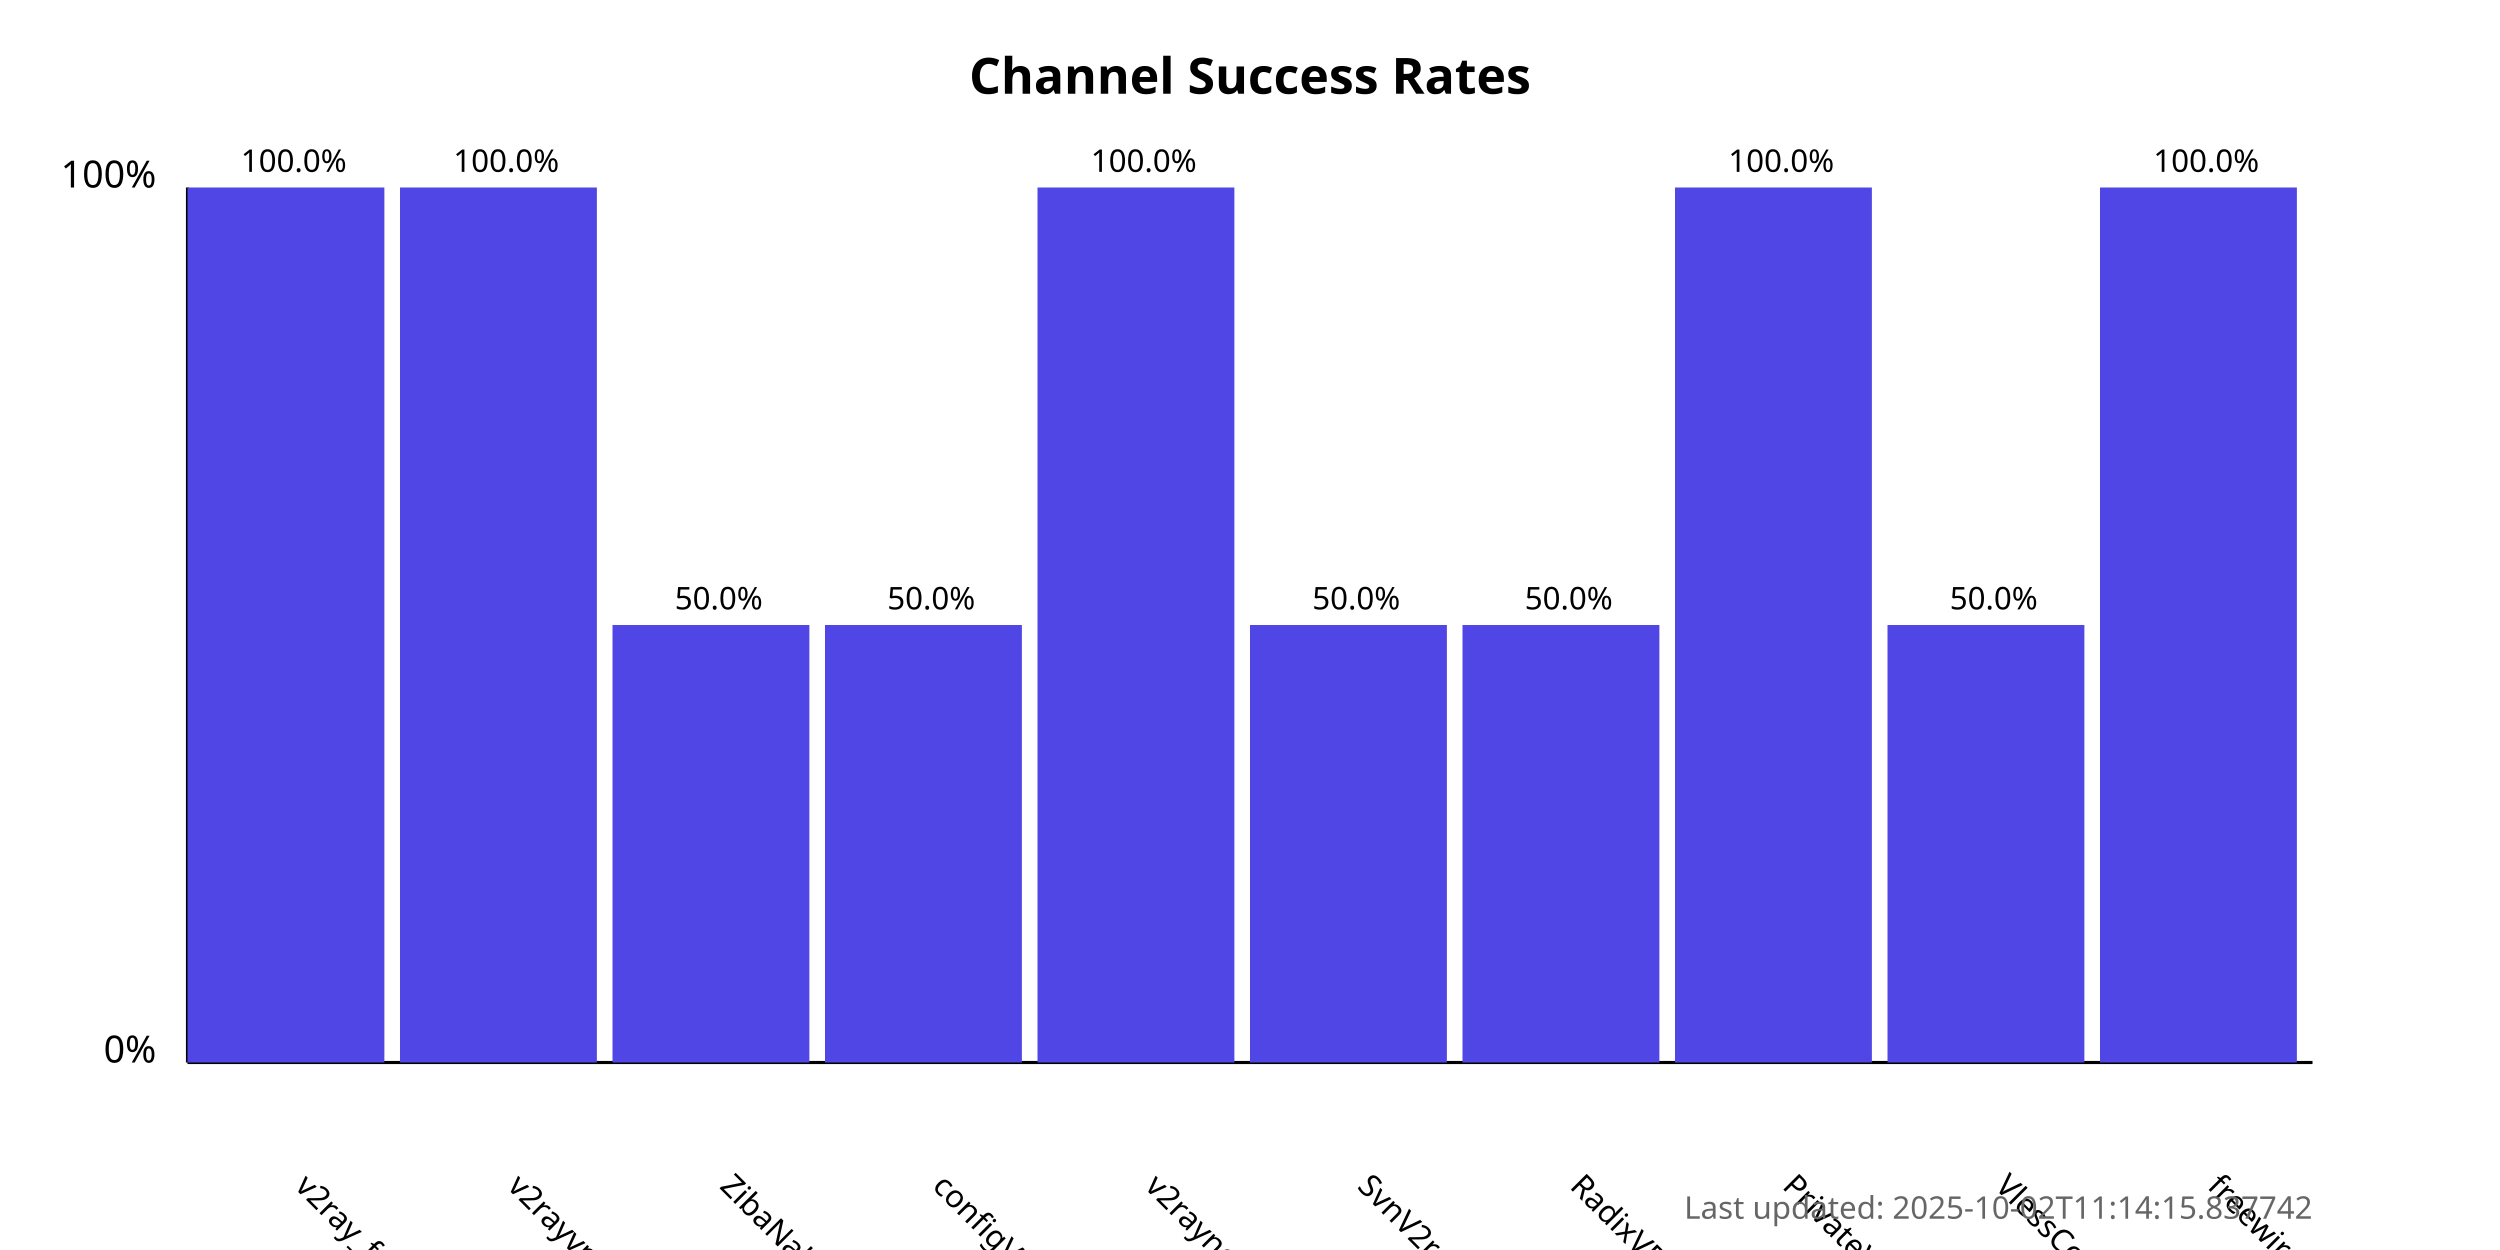
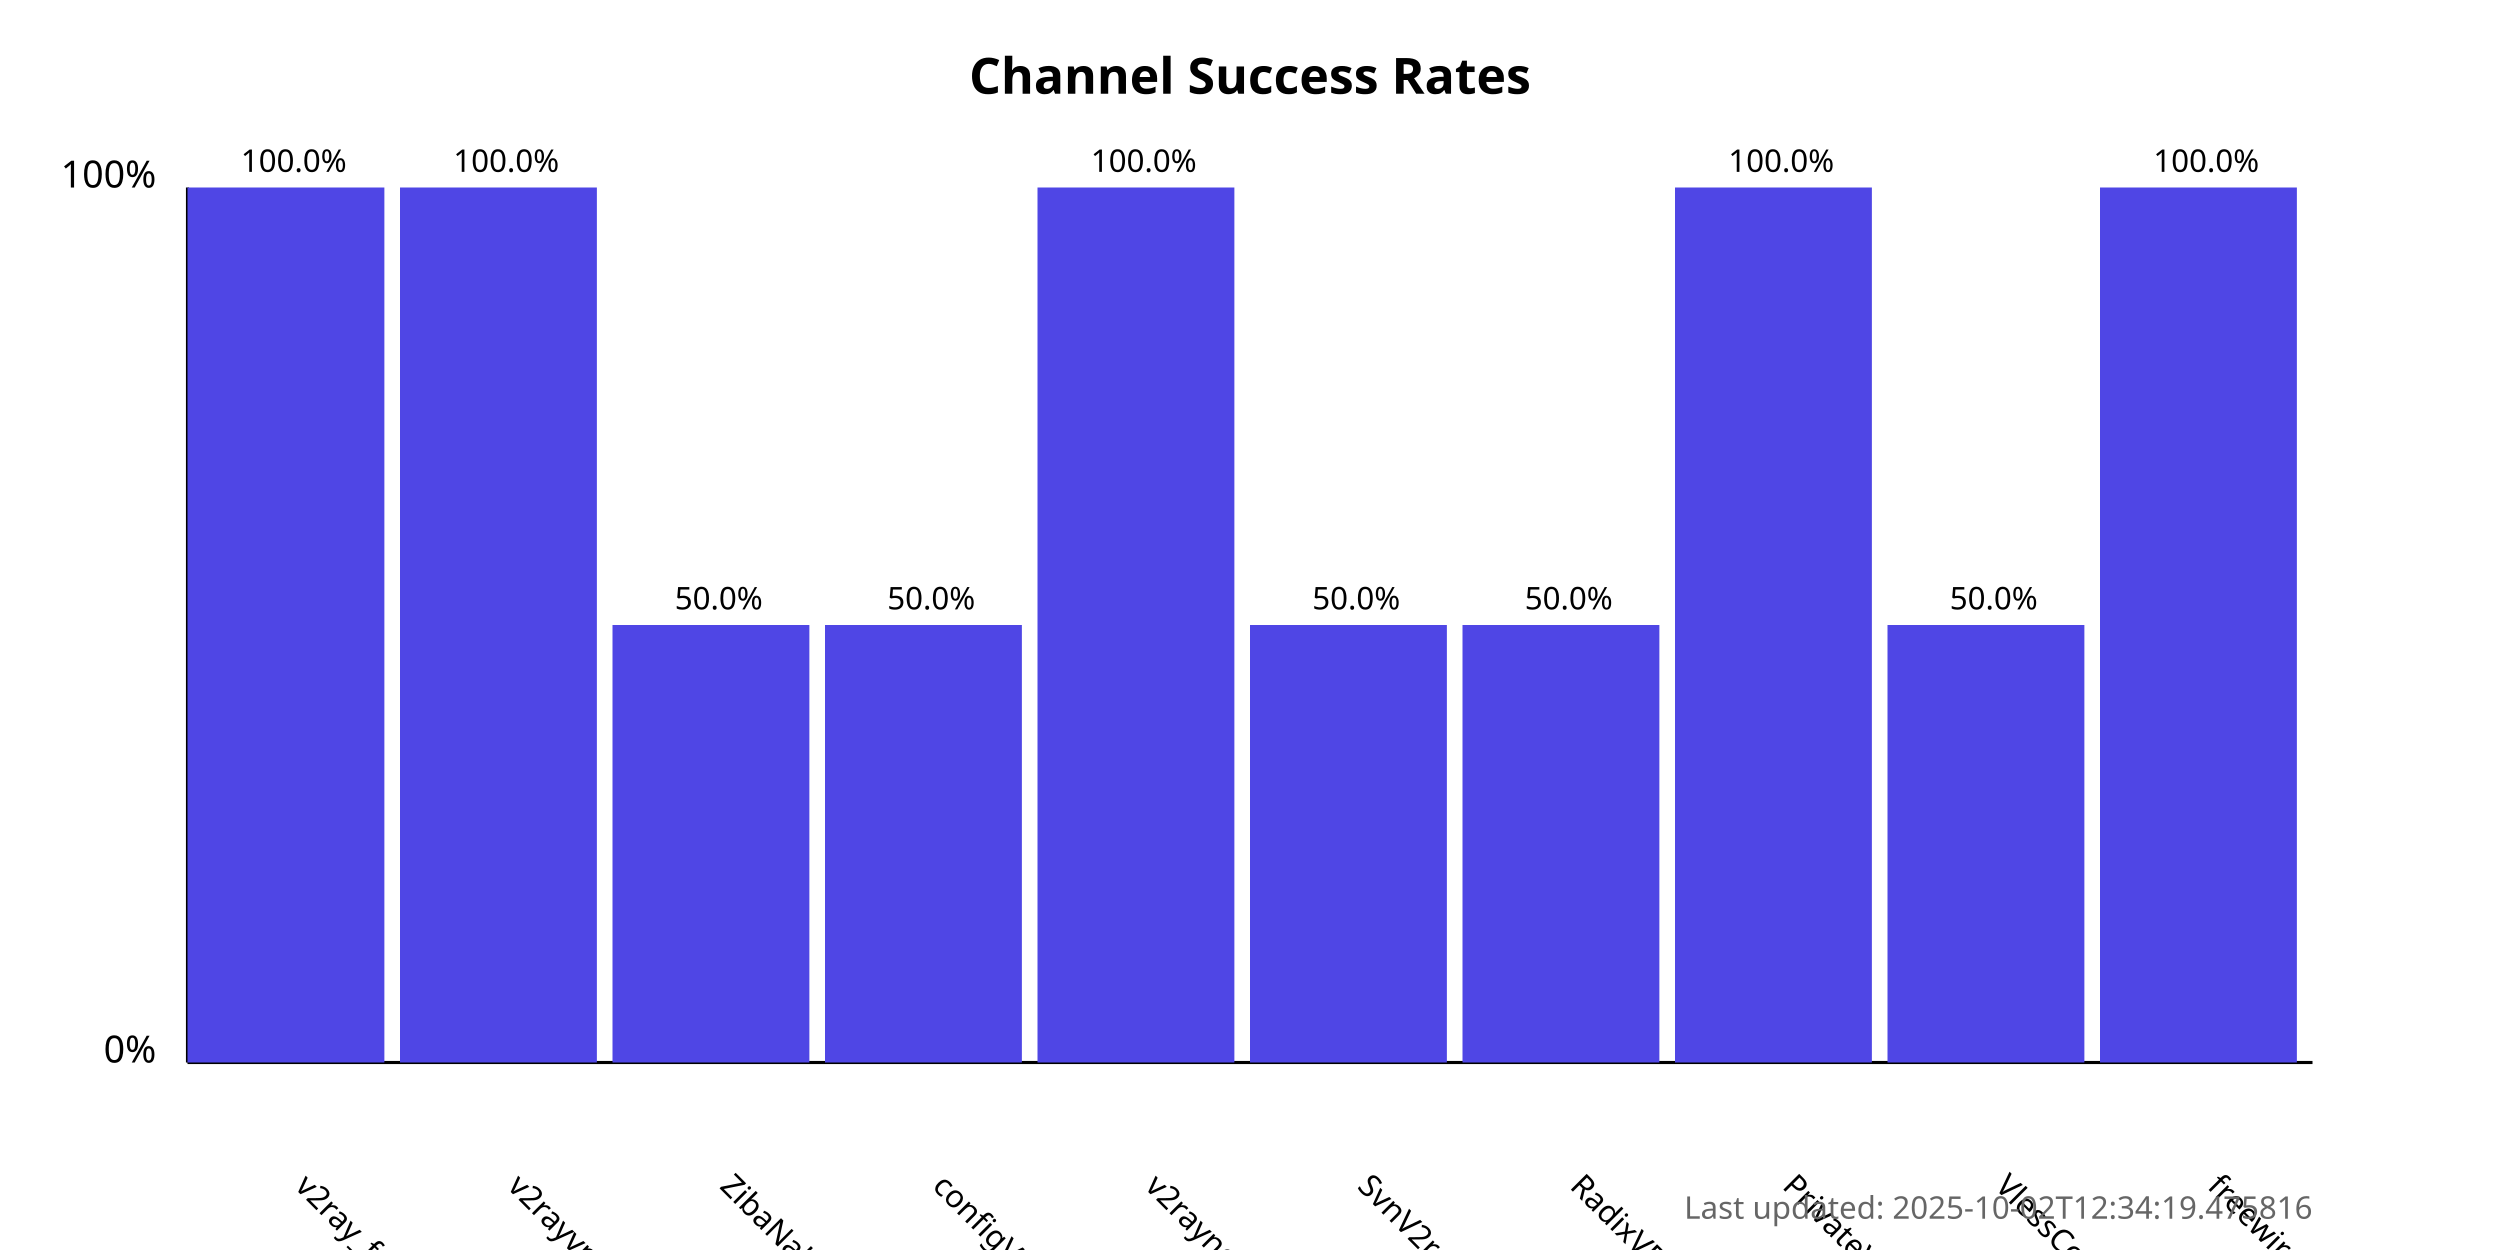
<svg xmlns="http://www.w3.org/2000/svg" width="800" height="400">
  <style>
            .chart-title { font: bold 16px sans-serif; }
            .axis-label { font: 12px sans-serif; }
            .tick-label { font: 10px sans-serif; }
            .bar { fill: #4f46e5; }
            .bar:hover { fill: #6366f1; }
            .timestamp { font: 10px sans-serif; fill: #666; }
        </style>
  <text x="400.0" y="30" text-anchor="middle" class="chart-title">
            Channel Success Rates
        </text>
  <line x1="60" y1="340" x2="60" y2="60" stroke="black" stroke-width="1" />
  <line x1="60" y1="340" x2="740" y2="340" stroke="black" stroke-width="1" />
  <text x="50" y="340" text-anchor="end" class="axis-label">0%</text>
  <text x="50" y="60" text-anchor="end" class="axis-label">100%</text>
  <g>
    <rect x="60" y="60.0" width="63.0" height="280.0" class="bar" />
    <text x="94.0" y="380" transform="rotate(45, 94.0, 380)" text-anchor="start" class="tick-label">
                v2ray_free_conf
            </text>
    <text x="94.0" y="55.0" text-anchor="middle" class="tick-label">
                100.0%
            </text>
  </g>
  <g>
    <rect x="128.0" y="60.0" width="63.0" height="280.0" class="bar" />
    <text x="162.0" y="380" transform="rotate(45, 162.0, 380)" text-anchor="start" class="tick-label">
                v2rayvpno
            </text>
    <text x="162.0" y="55.0" text-anchor="middle" class="tick-label">
                100.0%
            </text>
  </g>
  <g>
    <rect x="196.0" y="200.0" width="63.0" height="140.0" class="bar" />
    <text x="230.0" y="380" transform="rotate(45, 230.0, 380)" text-anchor="start" class="tick-label">
                ZibaNabz
            </text>
    <text x="230.0" y="195.0" text-anchor="middle" class="tick-label">
                50.0%
            </text>
  </g>
  <g>
    <rect x="264.0" y="200.0" width="63.0" height="140.0" class="bar" />
    <text x="298.0" y="380" transform="rotate(45, 298.0, 380)" text-anchor="start" class="tick-label">
                configV2rayForFree
            </text>
    <text x="298.0" y="195.0" text-anchor="middle" class="tick-label">
                50.0%
            </text>
  </g>
  <g>
    <rect x="332.0" y="60.0" width="63.0" height="280.0" class="bar" />
    <text x="366.0" y="380" transform="rotate(45, 366.0, 380)" text-anchor="start" class="tick-label">
                v2rayngvpn
            </text>
    <text x="366.0" y="55.0" text-anchor="middle" class="tick-label">
                100.0%
            </text>
  </g>
  <g>
    <rect x="400.0" y="200.0" width="63.0" height="140.0" class="bar" />
    <text x="434.0" y="380" transform="rotate(45, 434.0, 380)" text-anchor="start" class="tick-label">
                SvnV2ray
            </text>
    <text x="434.0" y="195.0" text-anchor="middle" class="tick-label">
                50.0%
            </text>
  </g>
  <g>
    <rect x="468.0" y="200.0" width="63.0" height="140.0" class="bar" />
    <text x="502.0" y="380" transform="rotate(45, 502.0, 380)" text-anchor="start" class="tick-label">
                RadixVPN
            </text>
    <text x="502.0" y="195.0" text-anchor="middle" class="tick-label">
                50.0%
            </text>
  </g>
  <g>
    <rect x="536.0" y="60.0" width="63.0" height="280.0" class="bar" />
    <text x="570.0" y="380" transform="rotate(45, 570.0, 380)" text-anchor="start" class="tick-label">
                PrivateVPNs
            </text>
    <text x="570.0" y="55.0" text-anchor="middle" class="tick-label">
                100.0%
            </text>
  </g>
  <g>
    <rect x="604.0" y="200.0" width="63.0" height="140.0" class="bar" />
    <text x="638.0" y="380" transform="rotate(45, 638.0, 380)" text-anchor="start" class="tick-label">
                VlessConfig
            </text>
    <text x="638.0" y="195.0" text-anchor="middle" class="tick-label">
                50.0%
            </text>
  </g>
  <g>
    <rect x="672.0" y="60.0" width="63.0" height="280.0" class="bar" />
    <text x="706.0" y="380" transform="rotate(45, 706.0, 380)" text-anchor="start" class="tick-label">
                freewireguard
            </text>
    <text x="706.0" y="55.0" text-anchor="middle" class="tick-label">
                100.0%
            </text>
  </g>
  <text x="740" y="390" text-anchor="end" class="timestamp">
-             Last updated: 2025-10-02T11:14:15.837742
+             Last updated: 2025-10-02T12:34:19.475816
        </text>
</svg>
